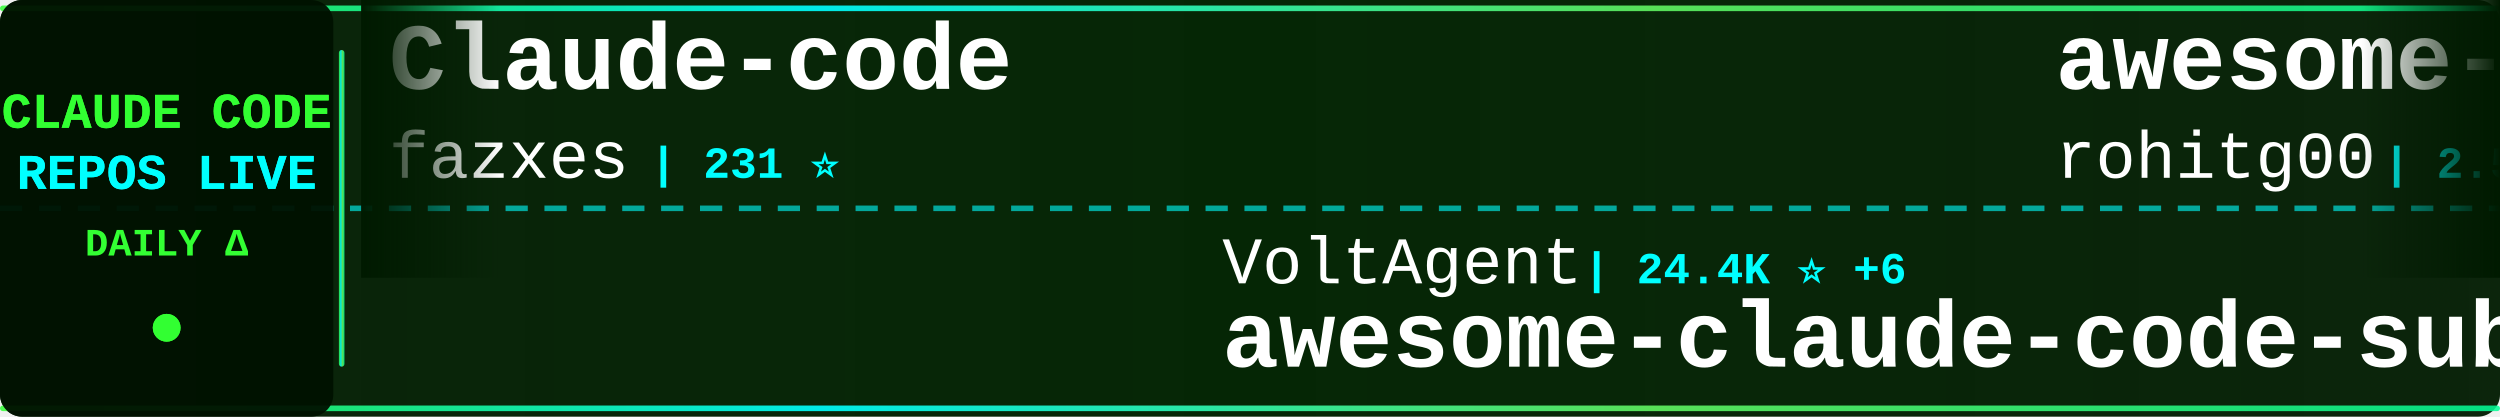
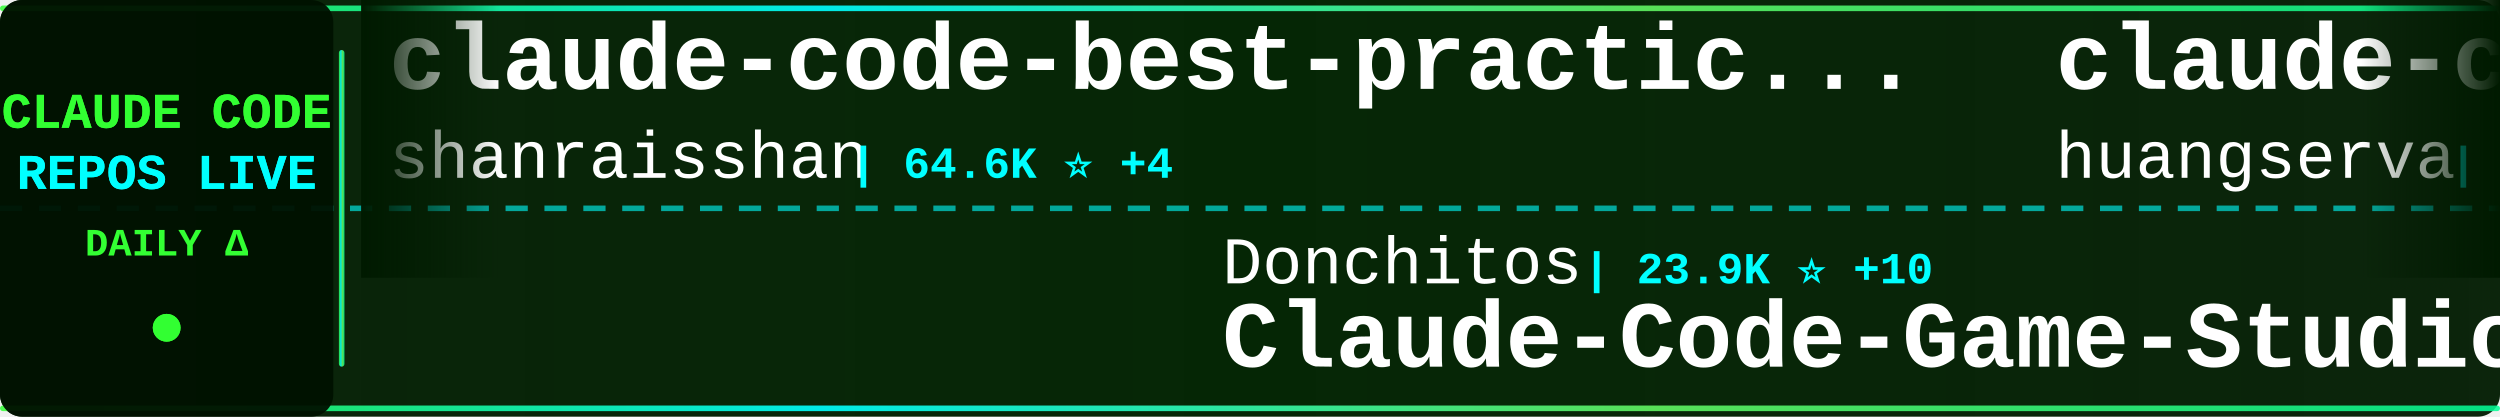
<svg xmlns="http://www.w3.org/2000/svg" width="900" height="150">
  <defs>
    <linearGradient id="tickerBg" x1="0%" y1="0%" x2="100%" y2="0%">
      <stop offset="0%" style="stop-color:#001a00;stop-opacity:0.95" />
      <stop offset="50%" style="stop-color:#002200;stop-opacity:0.98" />
      <stop offset="100%" style="stop-color:#001a00;stop-opacity:0.95" />
    </linearGradient>
    <linearGradient id="borderGrad" x1="0%" y1="0%" x2="100%" y2="0%">
      <stop offset="0%" style="stop-color:#33ff33;stop-opacity:0.85">
        <animate attributeName="stop-opacity" values="0.85;1;0.85" dur="2s" repeatCount="indefinite" />
      </stop>
      <stop offset="33%" style="stop-color:#00ffff;stop-opacity:0.9">
        <animate attributeName="stop-opacity" values="0.9;1;0.9" dur="2.2s" repeatCount="indefinite" />
      </stop>
      <stop offset="66%" style="stop-color:#66ff66;stop-opacity:0.85">
        <animate attributeName="stop-opacity" values="0.85;1;0.85" dur="1.8s" repeatCount="indefinite" />
      </stop>
      <stop offset="100%" style="stop-color:#00ff99;stop-opacity:0.85">
        <animate attributeName="stop-opacity" values="0.85;1;0.85" dur="2s" repeatCount="indefinite" />
      </stop>
    </linearGradient>
    <filter id="textGlow">
      <feGaussianBlur stdDeviation="0.1" result="coloredBlur" />
      <feMerge>
        <feMergeNode in="coloredBlur" />
        <feMergeNode in="SourceGraphic" />
      </feMerge>
    </filter>
    <filter id="metricGlow">
      <feGaussianBlur stdDeviation="0.2" result="coloredBlur" />
      <feMerge>
        <feMergeNode in="coloredBlur" />
        <feMergeNode in="SourceGraphic" />
      </feMerge>
    </filter>
    <linearGradient id="leftFade" x1="0%" y1="0%" x2="100%" y2="0%">
      <stop offset="0%" style="stop-color:#001a00;stop-opacity:1" />
      <stop offset="100%" style="stop-color:#001a00;stop-opacity:0" />
    </linearGradient>
    <linearGradient id="rightFade" x1="0%" y1="0%" x2="100%" y2="0%">
      <stop offset="0%" style="stop-color:#001a00;stop-opacity:0" />
      <stop offset="100%" style="stop-color:#001a00;stop-opacity:1" />
    </linearGradient>
  </defs>
  <rect width="900" height="150" fill="url(#tickerBg)" rx="8" />
  <rect x="0" y="2" width="900" height="2" fill="url(#borderGrad)" rx="1" />
  <rect x="0" y="146" width="900" height="2" fill="url(#borderGrad)" rx="1" />
  <line x1="0" y1="75" x2="900" y2="75" stroke="#00ffff" stroke-width="2" stroke-dasharray="8 6" opacity="0.6" />
  <rect x="0" y="0" width="120" height="150" fill="#001100" opacity="0.95" rx="8" />
  <text x="60" y="46" font-family="'Courier New', monospace" font-size="18" font-weight="bold" fill="#33ff33" text-anchor="middle" filter="url(#textGlow)">
    CLAUDE CODE
  </text>
  <text x="60" y="68" font-family="'Courier New', monospace" font-size="18" font-weight="bold" fill="#00ffff" text-anchor="middle" filter="url(#textGlow)">
    REPOS LIVE
  </text>
  <text x="60" y="92" font-family="'Courier New', monospace" font-size="14" font-weight="bold" fill="#33ff33" text-anchor="middle">
    DAILY Δ
  </text>
  <circle cx="60" cy="118" r="5" fill="#33ff33" filter="url(#metricGlow)">
    <animate attributeName="r" values="4;6;4" dur="1.5s" repeatCount="indefinite" />
    <animate attributeName="opacity" values="0.6;1;0.6" dur="1.5s" repeatCount="indefinite" />
  </circle>
  <rect x="122" y="18" width="2" height="114" fill="url(#borderGrad)" rx="1" />
  <clipPath id="tickerClip">
    <rect x="130" y="0" width="770" height="150" />
  </clipPath>
  <g clip-path="url(#tickerClip)">
    <g id="tickerItems">
      <animateTransform attributeName="transform" attributeType="XML" type="translate" from="0 0" to="-3000 0" dur="54s" repeatCount="indefinite" />
      <g transform="translate(0, 0)">
-         <text x="140" y="32" font-family="'Courier New', monospace" font-size="34" font-weight="bold" fill="#ffffff">Claude-code</text>
-         <text x="140" y="64" font-family="'Courier New', monospace" font-size="24" font-weight="normal" fill="#ffffff" opacity="1.0">fazxes</text>
-         <text x="234" y="64" font-family="'Courier New', monospace" font-size="16" font-weight="bold" fill="#00ffff"> | 231 ⭐</text>
+         <text x="140" y="32" font-family="'Courier New', monospace" font-size="34" font-weight="bold" fill="#ffffff">claude-code-best-practic...</text>
+         <text x="140" y="64" font-family="'Courier New', monospace" font-size="24" font-weight="normal" fill="#ffffff" opacity="1.0">shanraisshan</text>
+         <text x="306" y="64" font-family="'Courier New', monospace" font-size="16" font-weight="bold" fill="#00ffff"> | 64.6K ⭐ +4</text>
      </g>
      <g transform="translate(300, 0)">
-         <text x="140" y="102" font-family="'Courier New', monospace" font-size="24" font-weight="normal" fill="#ffffff" opacity="1.0">VoltAgent</text>
-         <text x="270" y="102" font-family="'Courier New', monospace" font-size="16" font-weight="bold" fill="#00ffff"> | 24.4K ⭐ +6</text>
-         <text x="140" y="132" font-family="'Courier New', monospace" font-size="34" font-weight="bold" fill="#ffffff">awesome-claude-code-suba...</text>
+         <text x="140" y="102" font-family="'Courier New', monospace" font-size="24" font-weight="normal" fill="#ffffff" opacity="1.0">Donchitos</text>
+         <text x="270" y="102" font-family="'Courier New', monospace" font-size="16" font-weight="bold" fill="#00ffff"> | 23.9K ⭐ +10</text>
+         <text x="140" y="132" font-family="'Courier New', monospace" font-size="34" font-weight="bold" fill="#ffffff">Claude-Code-Game-Studios</text>
      </g>
      <g transform="translate(600, 0)">
-         <text x="140" y="32" font-family="'Courier New', monospace" font-size="34" font-weight="bold" fill="#ffffff">awesome-claude-code-tool...</text>
-         <text x="140" y="64" font-family="'Courier New', monospace" font-size="24" font-weight="normal" fill="#ffffff" opacity="1.0">rohitg00</text>
-         <text x="258" y="64" font-family="'Courier New', monospace" font-size="16" font-weight="bold" fill="#00ffff"> | 2.5K ⭐ +1</text>
+         <text x="140" y="32" font-family="'Courier New', monospace" font-size="34" font-weight="bold" fill="#ffffff">claude-code-cli</text>
+         <text x="140" y="64" font-family="'Courier New', monospace" font-size="24" font-weight="normal" fill="#ffffff" opacity="1.0">huangserva</text>
+         <text x="282" y="64" font-family="'Courier New', monospace" font-size="16" font-weight="bold" fill="#00ffff"> | 622 ⭐</text>
      </g>
      <g transform="translate(900, 0)">
-         <text x="140" y="102" font-family="'Courier New', monospace" font-size="24" font-weight="normal" fill="#ffffff" opacity="1.0">Windy3f3f3f3f</text>
-         <text x="318" y="102" font-family="'Courier New', monospace" font-size="16" font-weight="bold" fill="#00ffff"> | 3.5K ⭐ +1</text>
-         <text x="140" y="132" font-family="'Courier New', monospace" font-size="34" font-weight="bold" fill="#ffffff">how-claude-code-works</text>
+         <text x="140" y="102" font-family="'Courier New', monospace" font-size="24" font-weight="normal" fill="#ffffff" opacity="1.0">ponponon</text>
+         <text x="258" y="102" font-family="'Courier New', monospace" font-size="16" font-weight="bold" fill="#00ffff"> | 2.3K ⭐</text>
+         <text x="140" y="132" font-family="'Courier New', monospace" font-size="34" font-weight="bold" fill="#ffffff">claude_code_src</text>
      </g>
      <g transform="translate(1200, 0)">
-         <text x="140" y="32" font-family="'Courier New', monospace" font-size="34" font-weight="bold" fill="#ffffff">claude-code-workflows</text>
-         <text x="140" y="64" font-family="'Courier New', monospace" font-size="24" font-weight="normal" fill="#ffffff" opacity="1.0">OneRedOak</text>
-         <text x="270" y="64" font-family="'Courier New', monospace" font-size="16" font-weight="bold" fill="#00ffff"> | 3.9K ⭐</text>
+         <text x="140" y="32" font-family="'Courier New', monospace" font-size="34" font-weight="bold" fill="#ffffff">claude-code-router</text>
+         <text x="140" y="64" font-family="'Courier New', monospace" font-size="24" font-weight="normal" fill="#ffffff" opacity="1.0">musistudio</text>
+         <text x="282" y="64" font-family="'Courier New', monospace" font-size="16" font-weight="bold" fill="#00ffff"> | 36.7K ⭐ +1</text>
      </g>
      <g transform="translate(1500, 0)">
-         <text x="140" y="102" font-family="'Courier New', monospace" font-size="24" font-weight="normal" fill="#ffffff" opacity="1.0">huangjia2019</text>
-         <text x="306" y="102" font-family="'Courier New', monospace" font-size="16" font-weight="bold" fill="#00ffff"> | 1.1K ⭐</text>
-         <text x="140" y="132" font-family="'Courier New', monospace" font-size="34" font-weight="bold" fill="#ffffff">claude-code-engineering</text>
+         <text x="140" y="102" font-family="'Courier New', monospace" font-size="24" font-weight="normal" fill="#ffffff" opacity="1.0">anthropics</text>
+         <text x="282" y="102" font-family="'Courier New', monospace" font-size="16" font-weight="bold" fill="#00ffff"> | 5.9K ⭐ -1</text>
+         <text x="140" y="132" font-family="'Courier New', monospace" font-size="34" font-weight="bold" fill="#ffffff">claude-code-security-rev...</text>
      </g>
      <g transform="translate(1800, 0)">
-         <text x="140" y="32" font-family="'Courier New', monospace" font-size="34" font-weight="bold" fill="#ffffff">arcads-claude-code</text>
-         <text x="140" y="64" font-family="'Courier New', monospace" font-size="24" font-weight="normal" fill="#ffffff" opacity="1.0">krusemediallc</text>
-         <text x="318" y="64" font-family="'Courier New', monospace" font-size="16" font-weight="bold" fill="#00ffff"> | 1.2K ⭐ +1</text>
+         <text x="140" y="32" font-family="'Courier New', monospace" font-size="34" font-weight="bold" fill="#ffffff">andrej-karpathy-skills</text>
+         <text x="140" y="64" font-family="'Courier New', monospace" font-size="24" font-weight="normal" fill="#ffffff" opacity="1.0">multica-ai</text>
+         <text x="282" y="64" font-family="'Courier New', monospace" font-size="16" font-weight="bold" fill="#00ffff"> | 203.1K ⭐ +33</text>
      </g>
      <g transform="translate(2100, 0)">
-         <text x="140" y="102" font-family="'Courier New', monospace" font-size="24" font-weight="normal" fill="#ffffff" opacity="1.0">Pimzino</text>
-         <text x="246" y="102" font-family="'Courier New', monospace" font-size="16" font-weight="bold" fill="#00ffff"> | 3.8K ⭐</text>
-         <text x="140" y="132" font-family="'Courier New', monospace" font-size="34" font-weight="bold" fill="#ffffff">claude-code-spec-workflo...</text>
+         <text x="140" y="102" font-family="'Courier New', monospace" font-size="24" font-weight="normal" fill="#ffffff" opacity="1.0">feiskyer</text>
+         <text x="258" y="102" font-family="'Courier New', monospace" font-size="16" font-weight="bold" fill="#00ffff"> | 1.6K ⭐ -1</text>
+         <text x="140" y="132" font-family="'Courier New', monospace" font-size="34" font-weight="bold" fill="#ffffff">claude-code-settings</text>
      </g>
      <g transform="translate(2400, 0)">
-         <text x="140" y="32" font-family="'Courier New', monospace" font-size="34" font-weight="bold" fill="#ffffff">claude-code-source</text>
-         <text x="140" y="64" font-family="'Courier New', monospace" font-size="24" font-weight="normal" fill="#ffffff" opacity="1.0">AprilNEA</text>
-         <text x="258" y="64" font-family="'Courier New', monospace" font-size="16" font-weight="bold" fill="#00ffff"> | 390 ⭐</text>
+         <text x="140" y="32" font-family="'Courier New', monospace" font-size="34" font-weight="bold" fill="#ffffff">claude-code-hooks-master...</text>
+         <text x="140" y="64" font-family="'Courier New', monospace" font-size="24" font-weight="normal" fill="#ffffff" opacity="1.0">disler</text>
+         <text x="234" y="64" font-family="'Courier New', monospace" font-size="16" font-weight="bold" fill="#00ffff"> | 3.9K ⭐</text>
      </g>
      <g transform="translate(2700, 0)">
        <text x="140" y="102" font-family="'Courier New', monospace" font-size="24" font-weight="normal" fill="#ffffff" opacity="1.0">disler</text>
-         <text x="234" y="102" font-family="'Courier New', monospace" font-size="16" font-weight="bold" fill="#00ffff"> | 3.9K ⭐</text>
-         <text x="140" y="132" font-family="'Courier New', monospace" font-size="34" font-weight="bold" fill="#ffffff">claude-code-hooks-master...</text>
+         <text x="234" y="102" font-family="'Courier New', monospace" font-size="16" font-weight="bold" fill="#00ffff"> | 1.6K ⭐ -1</text>
+         <text x="140" y="132" font-family="'Courier New', monospace" font-size="34" font-weight="bold" fill="#ffffff">pi-vs-claude-code</text>
      </g>
      <g transform="translate(3000, 0)">
-         <text x="140" y="32" font-family="'Courier New', monospace" font-size="34" font-weight="bold" fill="#ffffff">Claude-code</text>
-         <text x="140" y="64" font-family="'Courier New', monospace" font-size="24" font-weight="normal" fill="#ffffff" opacity="1.0">fazxes</text>
-         <text x="234" y="64" font-family="'Courier New', monospace" font-size="16" font-weight="bold" fill="#00ffff"> | 231 ⭐</text>
+         <text x="140" y="32" font-family="'Courier New', monospace" font-size="34" font-weight="bold" fill="#ffffff">claude-code-best-practic...</text>
+         <text x="140" y="64" font-family="'Courier New', monospace" font-size="24" font-weight="normal" fill="#ffffff" opacity="1.0">shanraisshan</text>
+         <text x="306" y="64" font-family="'Courier New', monospace" font-size="16" font-weight="bold" fill="#00ffff"> | 64.6K ⭐ +4</text>
      </g>
      <g transform="translate(3300, 0)">
-         <text x="140" y="102" font-family="'Courier New', monospace" font-size="24" font-weight="normal" fill="#ffffff" opacity="1.0">VoltAgent</text>
-         <text x="270" y="102" font-family="'Courier New', monospace" font-size="16" font-weight="bold" fill="#00ffff"> | 24.4K ⭐ +6</text>
-         <text x="140" y="132" font-family="'Courier New', monospace" font-size="34" font-weight="bold" fill="#ffffff">awesome-claude-code-suba...</text>
+         <text x="140" y="102" font-family="'Courier New', monospace" font-size="24" font-weight="normal" fill="#ffffff" opacity="1.0">Donchitos</text>
+         <text x="270" y="102" font-family="'Courier New', monospace" font-size="16" font-weight="bold" fill="#00ffff"> | 23.9K ⭐ +10</text>
+         <text x="140" y="132" font-family="'Courier New', monospace" font-size="34" font-weight="bold" fill="#ffffff">Claude-Code-Game-Studios</text>
      </g>
      <g transform="translate(3600, 0)">
-         <text x="140" y="32" font-family="'Courier New', monospace" font-size="34" font-weight="bold" fill="#ffffff">awesome-claude-code-tool...</text>
-         <text x="140" y="64" font-family="'Courier New', monospace" font-size="24" font-weight="normal" fill="#ffffff" opacity="1.0">rohitg00</text>
-         <text x="258" y="64" font-family="'Courier New', monospace" font-size="16" font-weight="bold" fill="#00ffff"> | 2.5K ⭐ +1</text>
+         <text x="140" y="32" font-family="'Courier New', monospace" font-size="34" font-weight="bold" fill="#ffffff">claude-code-cli</text>
+         <text x="140" y="64" font-family="'Courier New', monospace" font-size="24" font-weight="normal" fill="#ffffff" opacity="1.0">huangserva</text>
+         <text x="282" y="64" font-family="'Courier New', monospace" font-size="16" font-weight="bold" fill="#00ffff"> | 622 ⭐</text>
      </g>
      <g transform="translate(3900, 0)">
-         <text x="140" y="102" font-family="'Courier New', monospace" font-size="24" font-weight="normal" fill="#ffffff" opacity="1.0">Windy3f3f3f3f</text>
-         <text x="318" y="102" font-family="'Courier New', monospace" font-size="16" font-weight="bold" fill="#00ffff"> | 3.5K ⭐ +1</text>
-         <text x="140" y="132" font-family="'Courier New', monospace" font-size="34" font-weight="bold" fill="#ffffff">how-claude-code-works</text>
+         <text x="140" y="102" font-family="'Courier New', monospace" font-size="24" font-weight="normal" fill="#ffffff" opacity="1.0">ponponon</text>
+         <text x="258" y="102" font-family="'Courier New', monospace" font-size="16" font-weight="bold" fill="#00ffff"> | 2.3K ⭐</text>
+         <text x="140" y="132" font-family="'Courier New', monospace" font-size="34" font-weight="bold" fill="#ffffff">claude_code_src</text>
      </g>
    </g>
  </g>
  <rect x="130" y="0" width="50" height="100" fill="url(#leftFade)" />
  <rect x="850" y="0" width="50" height="100" fill="url(#rightFade)" />
</svg>
